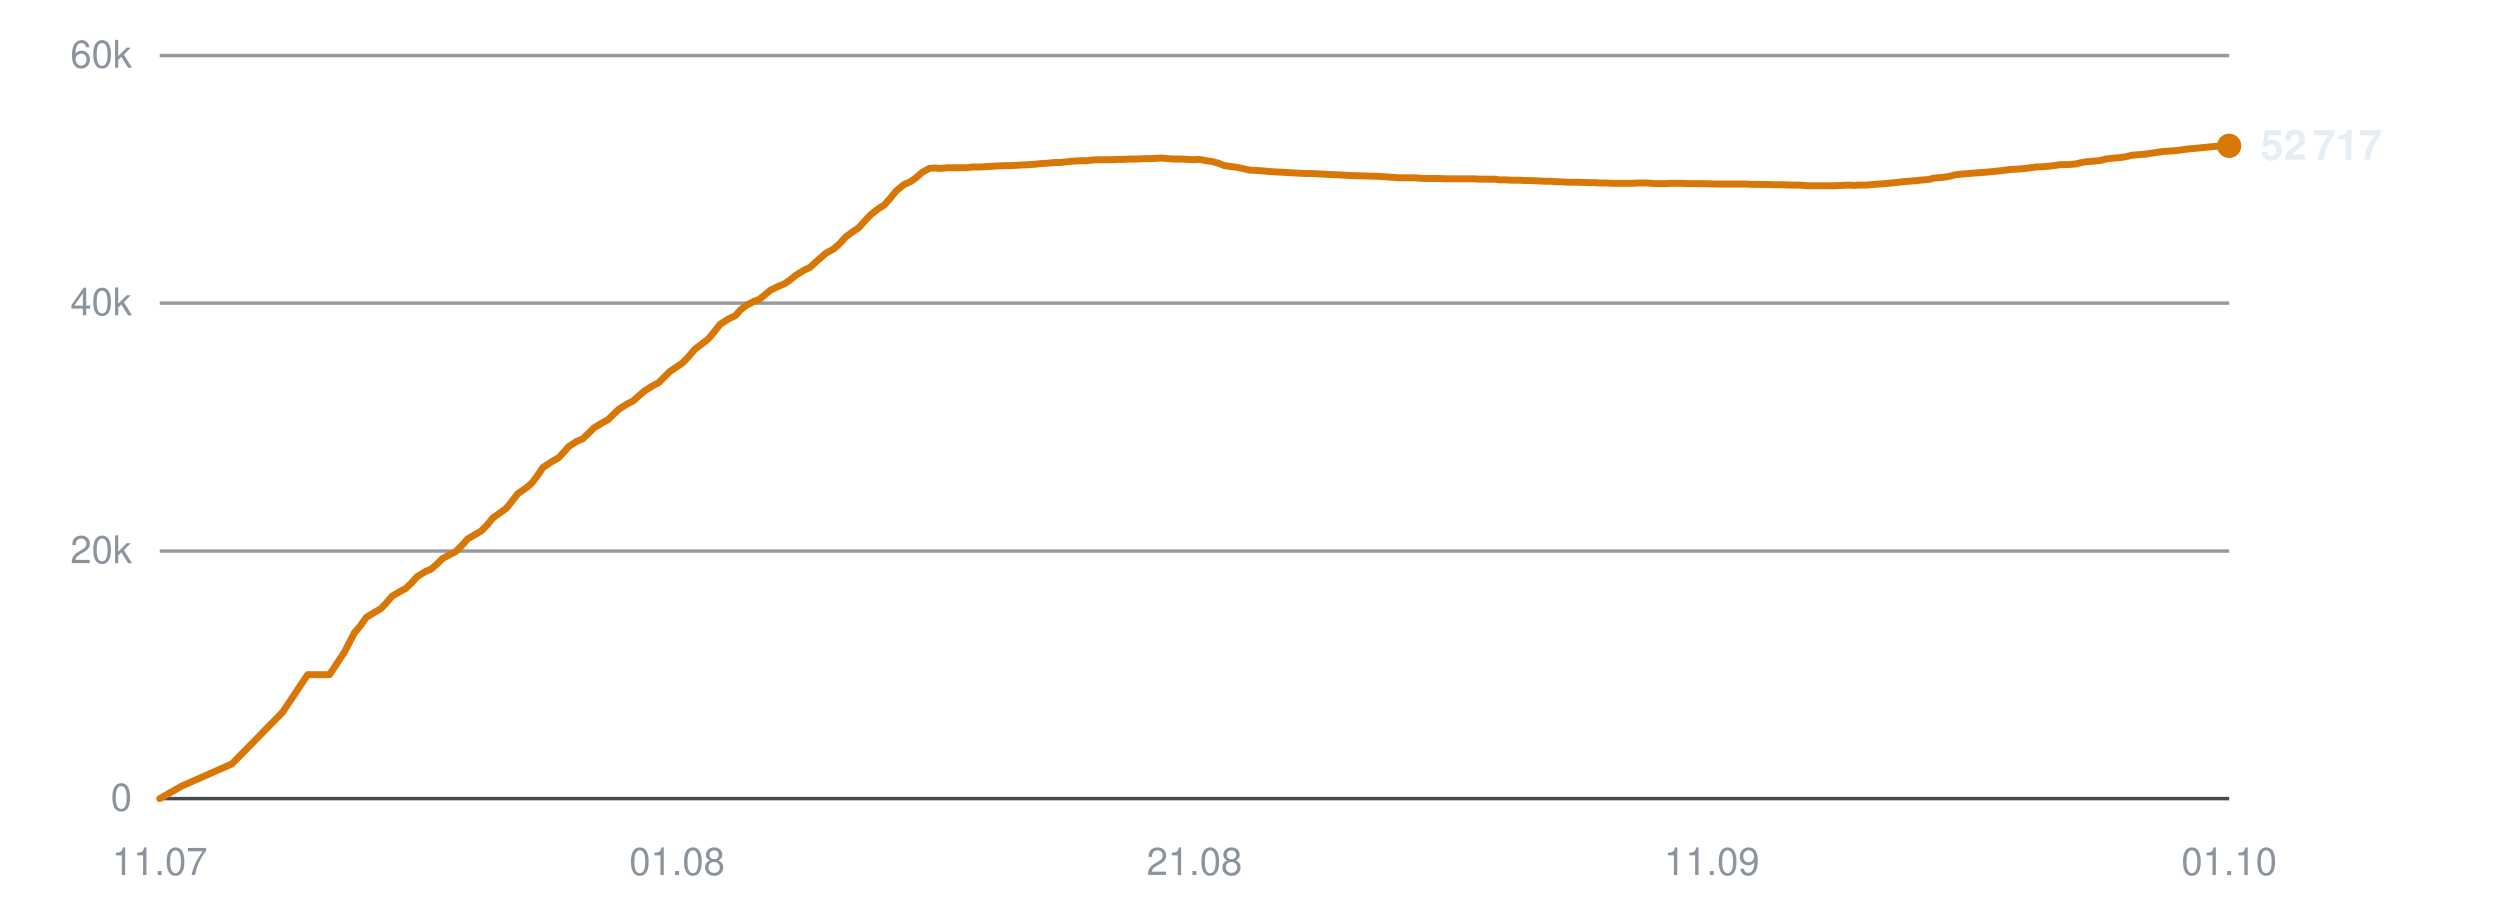
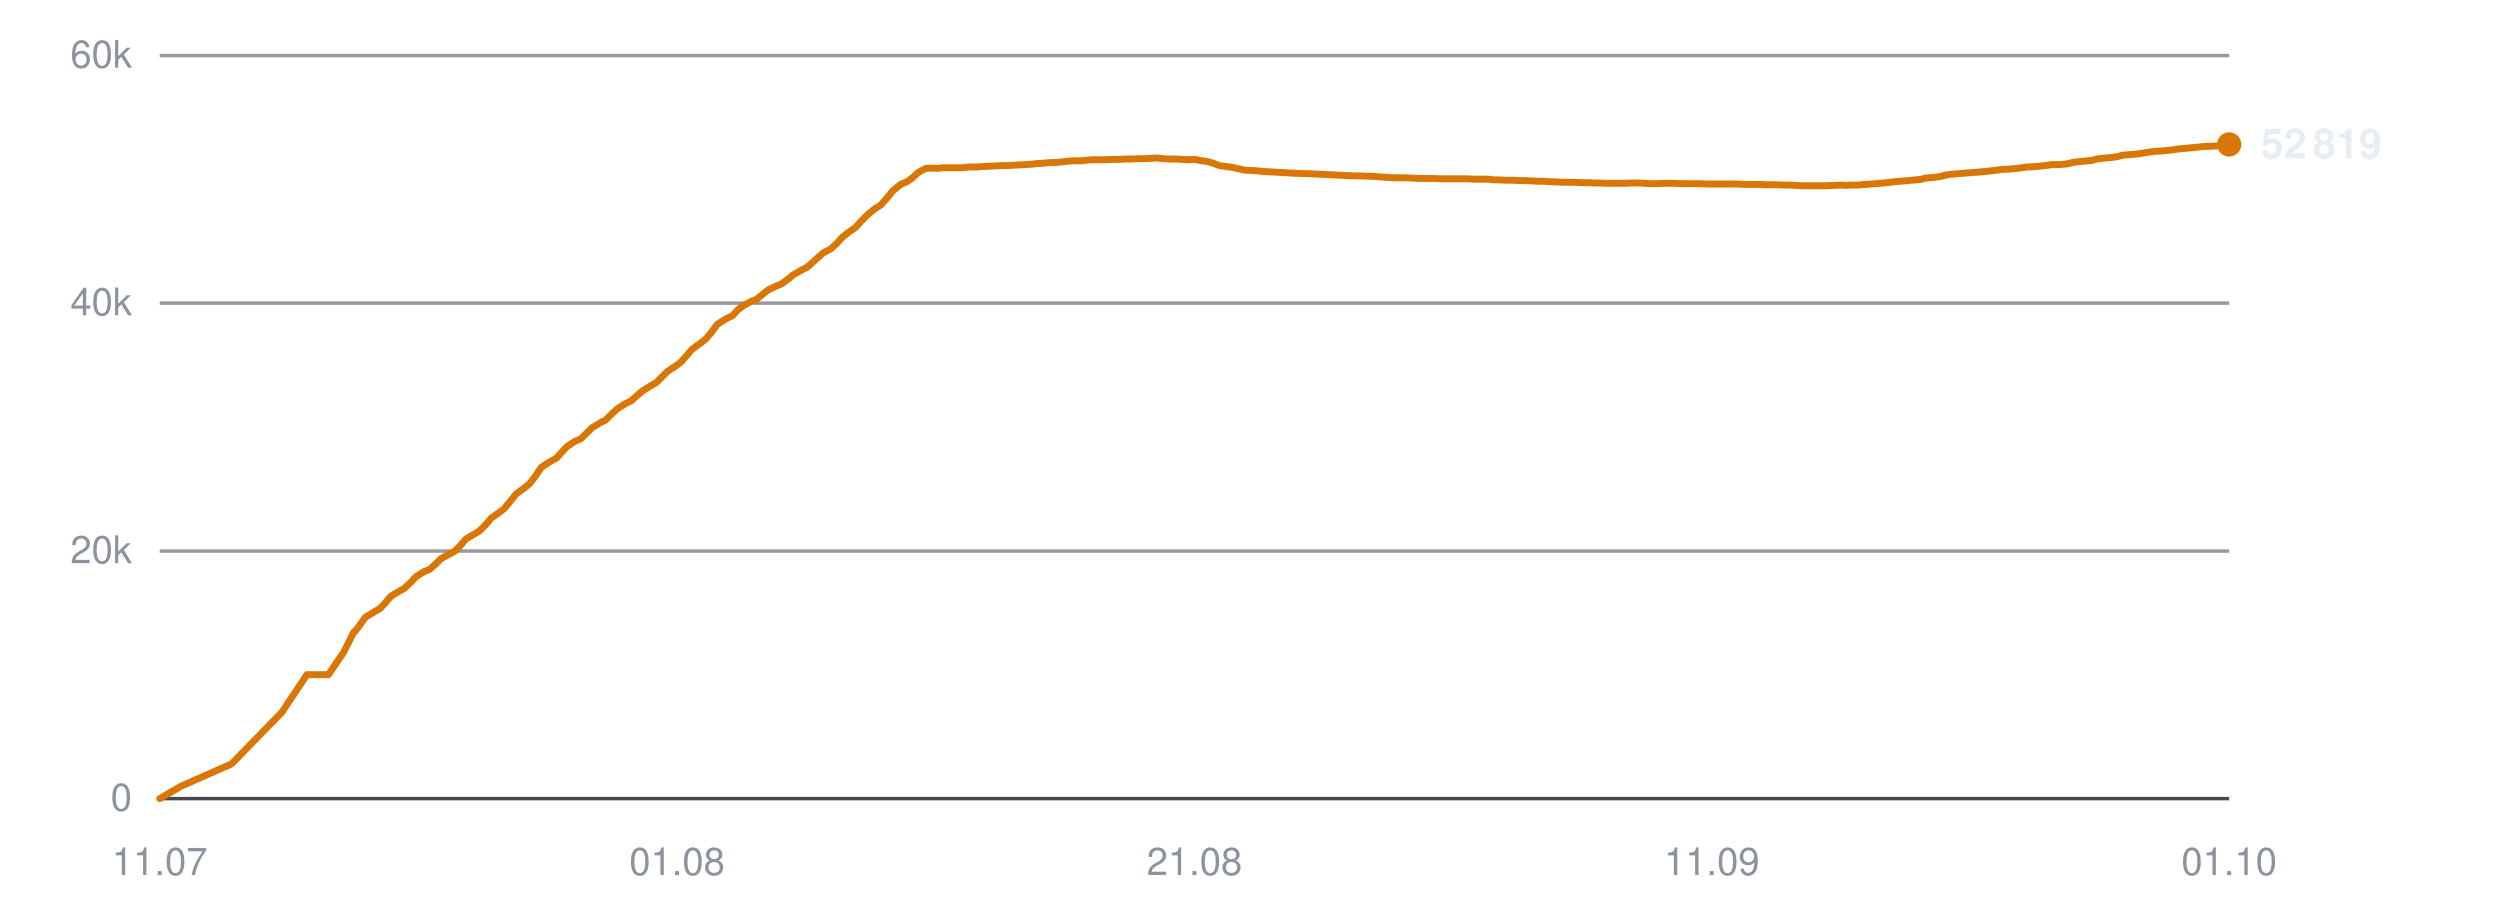
<svg xmlns="http://www.w3.org/2000/svg" viewBox="0 0 720 260" width="720" height="260" role="img" aria-label="Subscribers over time">
  <line x1="46" y1="230.0" x2="642" y2="230.0" stroke="#30363d" stroke-width="1" opacity="0.9" />
  <text x="38" y="233.5" text-anchor="end" font-family="-apple-system,BlinkMacSystemFont,'Segoe UI',Helvetica,Arial,sans-serif" font-size="11" fill="#8b949e">0</text>
  <line x1="46" y1="158.7" x2="642" y2="158.7" stroke="#30363d" stroke-width="1" opacity="0.5" />
  <text x="38" y="162.2" text-anchor="end" font-family="-apple-system,BlinkMacSystemFont,'Segoe UI',Helvetica,Arial,sans-serif" font-size="11" fill="#8b949e">20k</text>
  <line x1="46" y1="87.3" x2="642" y2="87.3" stroke="#30363d" stroke-width="1" opacity="0.5" />
  <text x="38" y="90.8" text-anchor="end" font-family="-apple-system,BlinkMacSystemFont,'Segoe UI',Helvetica,Arial,sans-serif" font-size="11" fill="#8b949e">40k</text>
  <line x1="46" y1="16.0" x2="642" y2="16.0" stroke="#30363d" stroke-width="1" opacity="0.5" />
  <text x="38" y="19.5" text-anchor="end" font-family="-apple-system,BlinkMacSystemFont,'Segoe UI',Helvetica,Arial,sans-serif" font-size="11" fill="#8b949e">60k</text>
  <text x="46.0" y="252" text-anchor="middle" font-family="-apple-system,BlinkMacSystemFont,'Segoe UI',Helvetica,Arial,sans-serif" font-size="11" fill="#8b949e">11.07</text>
  <text x="195.0" y="252" text-anchor="middle" font-family="-apple-system,BlinkMacSystemFont,'Segoe UI',Helvetica,Arial,sans-serif" font-size="11" fill="#8b949e">01.08</text>
  <text x="344.0" y="252" text-anchor="middle" font-family="-apple-system,BlinkMacSystemFont,'Segoe UI',Helvetica,Arial,sans-serif" font-size="11" fill="#8b949e">21.08</text>
  <text x="493.0" y="252" text-anchor="middle" font-family="-apple-system,BlinkMacSystemFont,'Segoe UI',Helvetica,Arial,sans-serif" font-size="11" fill="#8b949e">11.09</text>
  <text x="642.0" y="252" text-anchor="middle" font-family="-apple-system,BlinkMacSystemFont,'Segoe UI',Helvetica,Arial,sans-serif" font-size="11" fill="#8b949e">01.10</text>
-   <polyline points="46.0,230.0 52.3,226.4 66.8,220.0 81.4,205.1 88.6,194.3 94.9,194.3 99.2,187.8 102.2,182.0 102.4,181.9 102.4,181.9 103.8,180.2 105.5,177.8 108.1,176.2 109.7,175.3 111.2,173.7 112.9,171.7 115.3,170.3 116.8,169.5 118.5,167.9 120.1,166.1 122.5,164.6 124.0,164.0 125.8,162.5 127.4,160.9 129.8,159.6 131.3,158.8 133.1,157.0 134.7,155.2 137.1,153.8 138.6,152.9 140.3,151.2 141.9,149.2 144.3,147.5 145.8,146.4 147.5,144.3 149.1,142.2 151.7,140.4 153.1,139.2 154.7,137.1 156.4,134.6 159.0,132.9 160.8,131.9 162.4,130.2 163.8,128.6 166.1,127.1 167.8,126.4 169.5,124.8 171.1,123.2 173.4,121.8 175.1,120.9 176.7,119.3 178.3,117.8 180.7,116.3 182.3,115.5 184.0,114.0 185.6,112.6 188.0,111.1 189.7,110.2 191.3,108.6 192.9,107.0 195.3,105.4 196.7,104.4 198.4,102.6 200.1,100.6 202.6,98.7 204.0,97.6 205.6,95.7 207.4,93.4 209.9,91.8 211.8,90.9 213.3,89.2 214.7,88.1 217.1,86.8 218.7,86.2 220.4,84.8 222.0,83.5 224.3,82.4 226.0,81.7 227.7,80.5 229.3,79.2 231.6,77.8 233.3,77.0 234.9,75.5 237.9,72.9 240.1,71.7 241.9,70.1 243.6,68.2 245.8,66.6 247.3,65.6 249.1,63.6 250.8,61.8 253.1,60.0 254.6,59.1 256.4,57.1 258.1,55.0 260.4,53.1 262.1,52.4 263.8,51.2 265.5,49.7 267.6,48.5 269.2,48.4 271.1,48.5 272.8,48.3 275.0,48.3 276.6,48.3 278.4,48.3 280.1,48.1 282.4,48.1 283.8,48.0 285.6,47.9 287.3,47.8 289.6,47.7 291.1,47.7 292.9,47.6 294.6,47.5 296.6,47.4 298.1,47.3 299.9,47.1 301.7,47.0 303.9,46.8 305.4,46.8 307.2,46.6 309.0,46.4 311.1,46.3 312.8,46.3 314.5,46.1 316.3,46.0 318.4,46.0 320.0,46.0 321.8,45.9 323.6,45.9 325.7,45.8 327.2,45.8 329.1,45.7 330.8,45.7 332.9,45.6 334.5,45.5 336.4,45.7 338.1,45.8 340.2,45.8 341.8,45.9 343.6,46.0 345.4,45.9 347.5,46.3 349.0,46.5 350.9,47.0 352.6,47.7 354.8,48.0 356.3,48.2 358.2,48.6 359.9,49.0 362.1,49.1 363.7,49.2 365.5,49.4 367.2,49.5 369.3,49.6 370.9,49.7 372.7,49.8 374.5,49.9 376.6,50.0 378.2,50.0 380.1,50.1 382.1,50.2 386.3,50.4 390.1,50.6 394.0,50.7 397.4,50.8 400.0,51.0 402.9,51.2 404.2,51.2 406.8,51.2 408.7,51.3 410.2,51.4 411.5,51.4 414.1,51.4 416.6,51.5 419.3,51.5 421.3,51.5 423.2,51.5 424.7,51.5 426.1,51.6 428.4,51.6 430.4,51.6 432.0,51.8 433.3,51.8 435.6,51.9 437.7,51.9 439.2,52.0 440.6,52.0 442.9,52.1 445.0,52.2 446.5,52.2 447.8,52.3 450.2,52.4 452.0,52.5 453.4,52.5 455.0,52.5 457.5,52.6 459.4,52.6 460.7,52.7 462.2,52.7 464.8,52.8 467.2,52.8 469.9,52.8 472.0,52.7 474.1,52.7 475.7,52.8 477.0,52.9 479.3,52.9 481.4,52.8 482.9,52.8 484.2,52.8 486.6,52.9 488.6,52.9 490.1,52.9 491.5,52.9 493.9,53.0 495.9,53.0 497.4,53.0 498.8,53.0 501.1,53.0 503.0,53.0 504.4,53.1 505.9,53.1 508.5,53.1 510.6,53.2 511.9,53.2 513.3,53.2 515.8,53.3 518.2,53.3 520.9,53.5 523.0,53.5 525.1,53.5 526.7,53.5 528.0,53.5 530.3,53.4 532.4,53.3 534.0,53.4 535.3,53.3 537.6,53.3 539.7,53.1 541.2,53.0 542.6,52.9 544.8,52.7 546.8,52.5 548.3,52.3 549.7,52.2 552.1,52.0 554.0,51.8 555.4,51.7 556.9,51.3 559.4,51.1 561.4,50.8 562.8,50.4 564.2,50.2 566.7,50.0 569.1,49.8 571.8,49.6 574.0,49.4 576.0,49.2 577.6,49.0 578.9,48.8 581.2,48.7 583.3,48.5 584.9,48.3 586.3,48.1 588.5,48.0 590.6,47.8 592.2,47.6 593.5,47.4 595.8,47.4 597.9,47.2 599.5,46.8 600.8,46.6 603.1,46.4 605.0,46.2 606.5,45.8 608.0,45.6 610.5,45.4 612.5,45.1 614.0,44.7 615.3,44.6 617.8,44.4 620.4,44.0 623.2,43.6 625.1,43.5 627.3,43.3 630.1,42.9 632.4,42.7 634.5,42.5 637.4,42.2 639.8,42.1 642.0,42.0" fill="none" stroke="#d97706" stroke-width="2" stroke-linejoin="round" stroke-linecap="round" />
-   <circle cx="642.0" cy="42.0" r="3.5" fill="#d97706" />
-   <text x="651.0" y="46.0" font-family="-apple-system,BlinkMacSystemFont,'Segoe UI',Helvetica,Arial,sans-serif" font-size="12" font-weight="600" fill="#e6edf3">52 717</text>
+   <polyline points="46.0,230.0 52.2,226.4 66.7,220.0 81.2,205.1 88.4,194.3 94.6,194.3 99.0,187.8 101.9,182.0 102.1,181.9 102.2,181.9 103.5,180.2 105.2,177.8 107.8,176.2 109.4,175.3 110.9,173.7 112.6,171.7 114.9,170.3 116.4,169.5 118.1,167.9 119.8,166.1 122.2,164.6 123.7,164.0 125.4,162.5 127.0,160.9 129.4,159.6 130.9,158.8 132.7,157.0 134.2,155.2 136.6,153.8 138.1,152.9 139.8,151.2 141.5,149.2 143.9,147.5 145.3,146.4 147.0,144.3 148.7,142.2 151.2,140.4 152.6,139.2 154.2,137.1 155.9,134.6 158.5,132.9 160.3,131.9 161.8,130.2 163.3,128.6 165.6,127.1 167.2,126.4 168.9,124.8 170.5,123.2 172.8,121.8 174.5,120.9 176.1,119.3 177.7,117.8 180.0,116.3 181.7,115.5 183.4,114.0 185.0,112.6 187.4,111.1 189.0,110.2 190.6,108.6 192.2,107.0 194.6,105.4 196.0,104.4 197.6,102.6 199.3,100.6 201.9,98.7 203.3,97.6 204.9,95.7 206.6,93.4 209.1,91.8 211.0,90.9 212.5,89.2 214.0,88.1 216.3,86.8 217.9,86.2 219.6,84.8 221.2,83.5 223.5,82.4 225.2,81.7 226.8,80.5 228.4,79.2 230.8,77.8 232.4,77.0 234.1,75.5 237.0,72.9 239.2,71.7 241.0,70.1 242.7,68.2 244.8,66.6 246.3,65.6 248.1,63.6 249.9,61.8 252.1,60.0 253.6,59.1 255.4,57.1 257.1,55.0 259.4,53.1 261.1,52.4 262.8,51.2 264.4,49.7 266.6,48.5 268.2,48.4 270.0,48.5 271.7,48.3 273.9,48.3 275.5,48.3 277.3,48.3 279.0,48.1 281.2,48.1 282.7,48.0 284.5,47.9 286.2,47.8 288.4,47.7 289.9,47.7 291.7,47.6 293.4,47.5 295.4,47.4 296.9,47.3 298.7,47.1 300.5,47.0 302.6,46.8 304.2,46.8 306.0,46.6 307.7,46.4 309.9,46.3 311.5,46.3 313.3,46.1 315.0,46.0 317.1,46.0 318.7,46.0 320.5,45.9 322.3,45.9 324.3,45.8 325.9,45.8 327.8,45.7 329.5,45.7 331.6,45.6 333.2,45.5 335.0,45.7 336.8,45.8 338.9,45.8 340.4,45.9 342.2,46.0 344.0,45.9 346.1,46.3 347.6,46.5 349.4,47.0 351.2,47.7 353.3,48.0 354.9,48.2 356.7,48.6 358.4,49.0 360.6,49.1 362.2,49.2 364.0,49.4 365.7,49.5 367.8,49.6 369.4,49.7 371.2,49.8 373.0,49.9 375.1,50.0 376.6,50.0 378.5,50.1 380.5,50.2 384.7,50.4 388.4,50.6 392.4,50.7 395.7,50.8 398.3,51.0 401.2,51.2 402.5,51.2 405.1,51.2 407.0,51.3 408.5,51.4 409.8,51.4 412.4,51.4 414.9,51.5 417.6,51.5 419.5,51.5 421.4,51.5 423.0,51.5 424.3,51.6 426.6,51.6 428.6,51.6 430.2,51.8 431.5,51.8 433.8,51.9 435.8,51.9 437.4,52.0 438.8,52.0 441.0,52.1 443.1,52.2 444.6,52.2 445.9,52.3 448.3,52.4 450.1,52.5 451.5,52.5 453.0,52.5 455.5,52.6 457.4,52.6 458.8,52.7 460.3,52.7 462.8,52.8 465.2,52.8 467.9,52.8 470.0,52.7 472.0,52.7 473.6,52.8 475.0,52.9 477.3,52.9 479.3,52.8 480.9,52.8 482.2,52.8 484.5,52.9 486.5,52.9 488.0,52.9 489.4,52.9 491.8,53.0 493.8,53.0 495.3,53.0 496.7,53.0 499.0,53.0 500.8,53.0 502.3,53.1 503.8,53.1 506.3,53.1 508.4,53.2 509.7,53.2 511.1,53.2 513.6,53.3 515.9,53.3 518.6,53.5 520.8,53.5 522.9,53.5 524.4,53.5 525.7,53.5 528.0,53.4 530.1,53.3 531.7,53.4 533.0,53.3 535.3,53.3 537.3,53.1 538.9,53.0 540.2,52.9 542.5,52.7 544.4,52.5 546.0,52.3 547.3,52.2 549.7,52.0 551.6,51.8 553.0,51.7 554.5,51.3 557.0,51.1 559.0,50.8 560.4,50.4 561.8,50.2 564.3,50.0 566.6,49.8 569.4,49.6 571.5,49.4 573.5,49.2 575.1,49.0 576.4,48.8 578.7,48.7 580.8,48.5 582.4,48.3 583.7,48.1 586.0,48.0 588.0,47.8 589.7,47.6 591.0,47.4 593.2,47.4 595.3,47.2 596.9,46.8 598.2,46.6 600.5,46.4 602.4,46.2 603.9,45.8 605.3,45.6 607.8,45.4 609.8,45.1 611.3,44.7 612.6,44.6 615.1,44.4 617.7,44.0 620.5,43.6 622.4,43.5 624.6,43.3 627.4,42.9 629.6,42.7 631.7,42.5 634.6,42.2 637.0,42.1 639.2,42.0 642.0,41.6" fill="none" stroke="#d97706" stroke-width="2" stroke-linejoin="round" stroke-linecap="round" />
+   <circle cx="642.0" cy="41.6" r="3.5" fill="#d97706" />
+   <text x="651.0" y="45.6" font-family="-apple-system,BlinkMacSystemFont,'Segoe UI',Helvetica,Arial,sans-serif" font-size="12" font-weight="600" fill="#e6edf3">52 819</text>
</svg>
